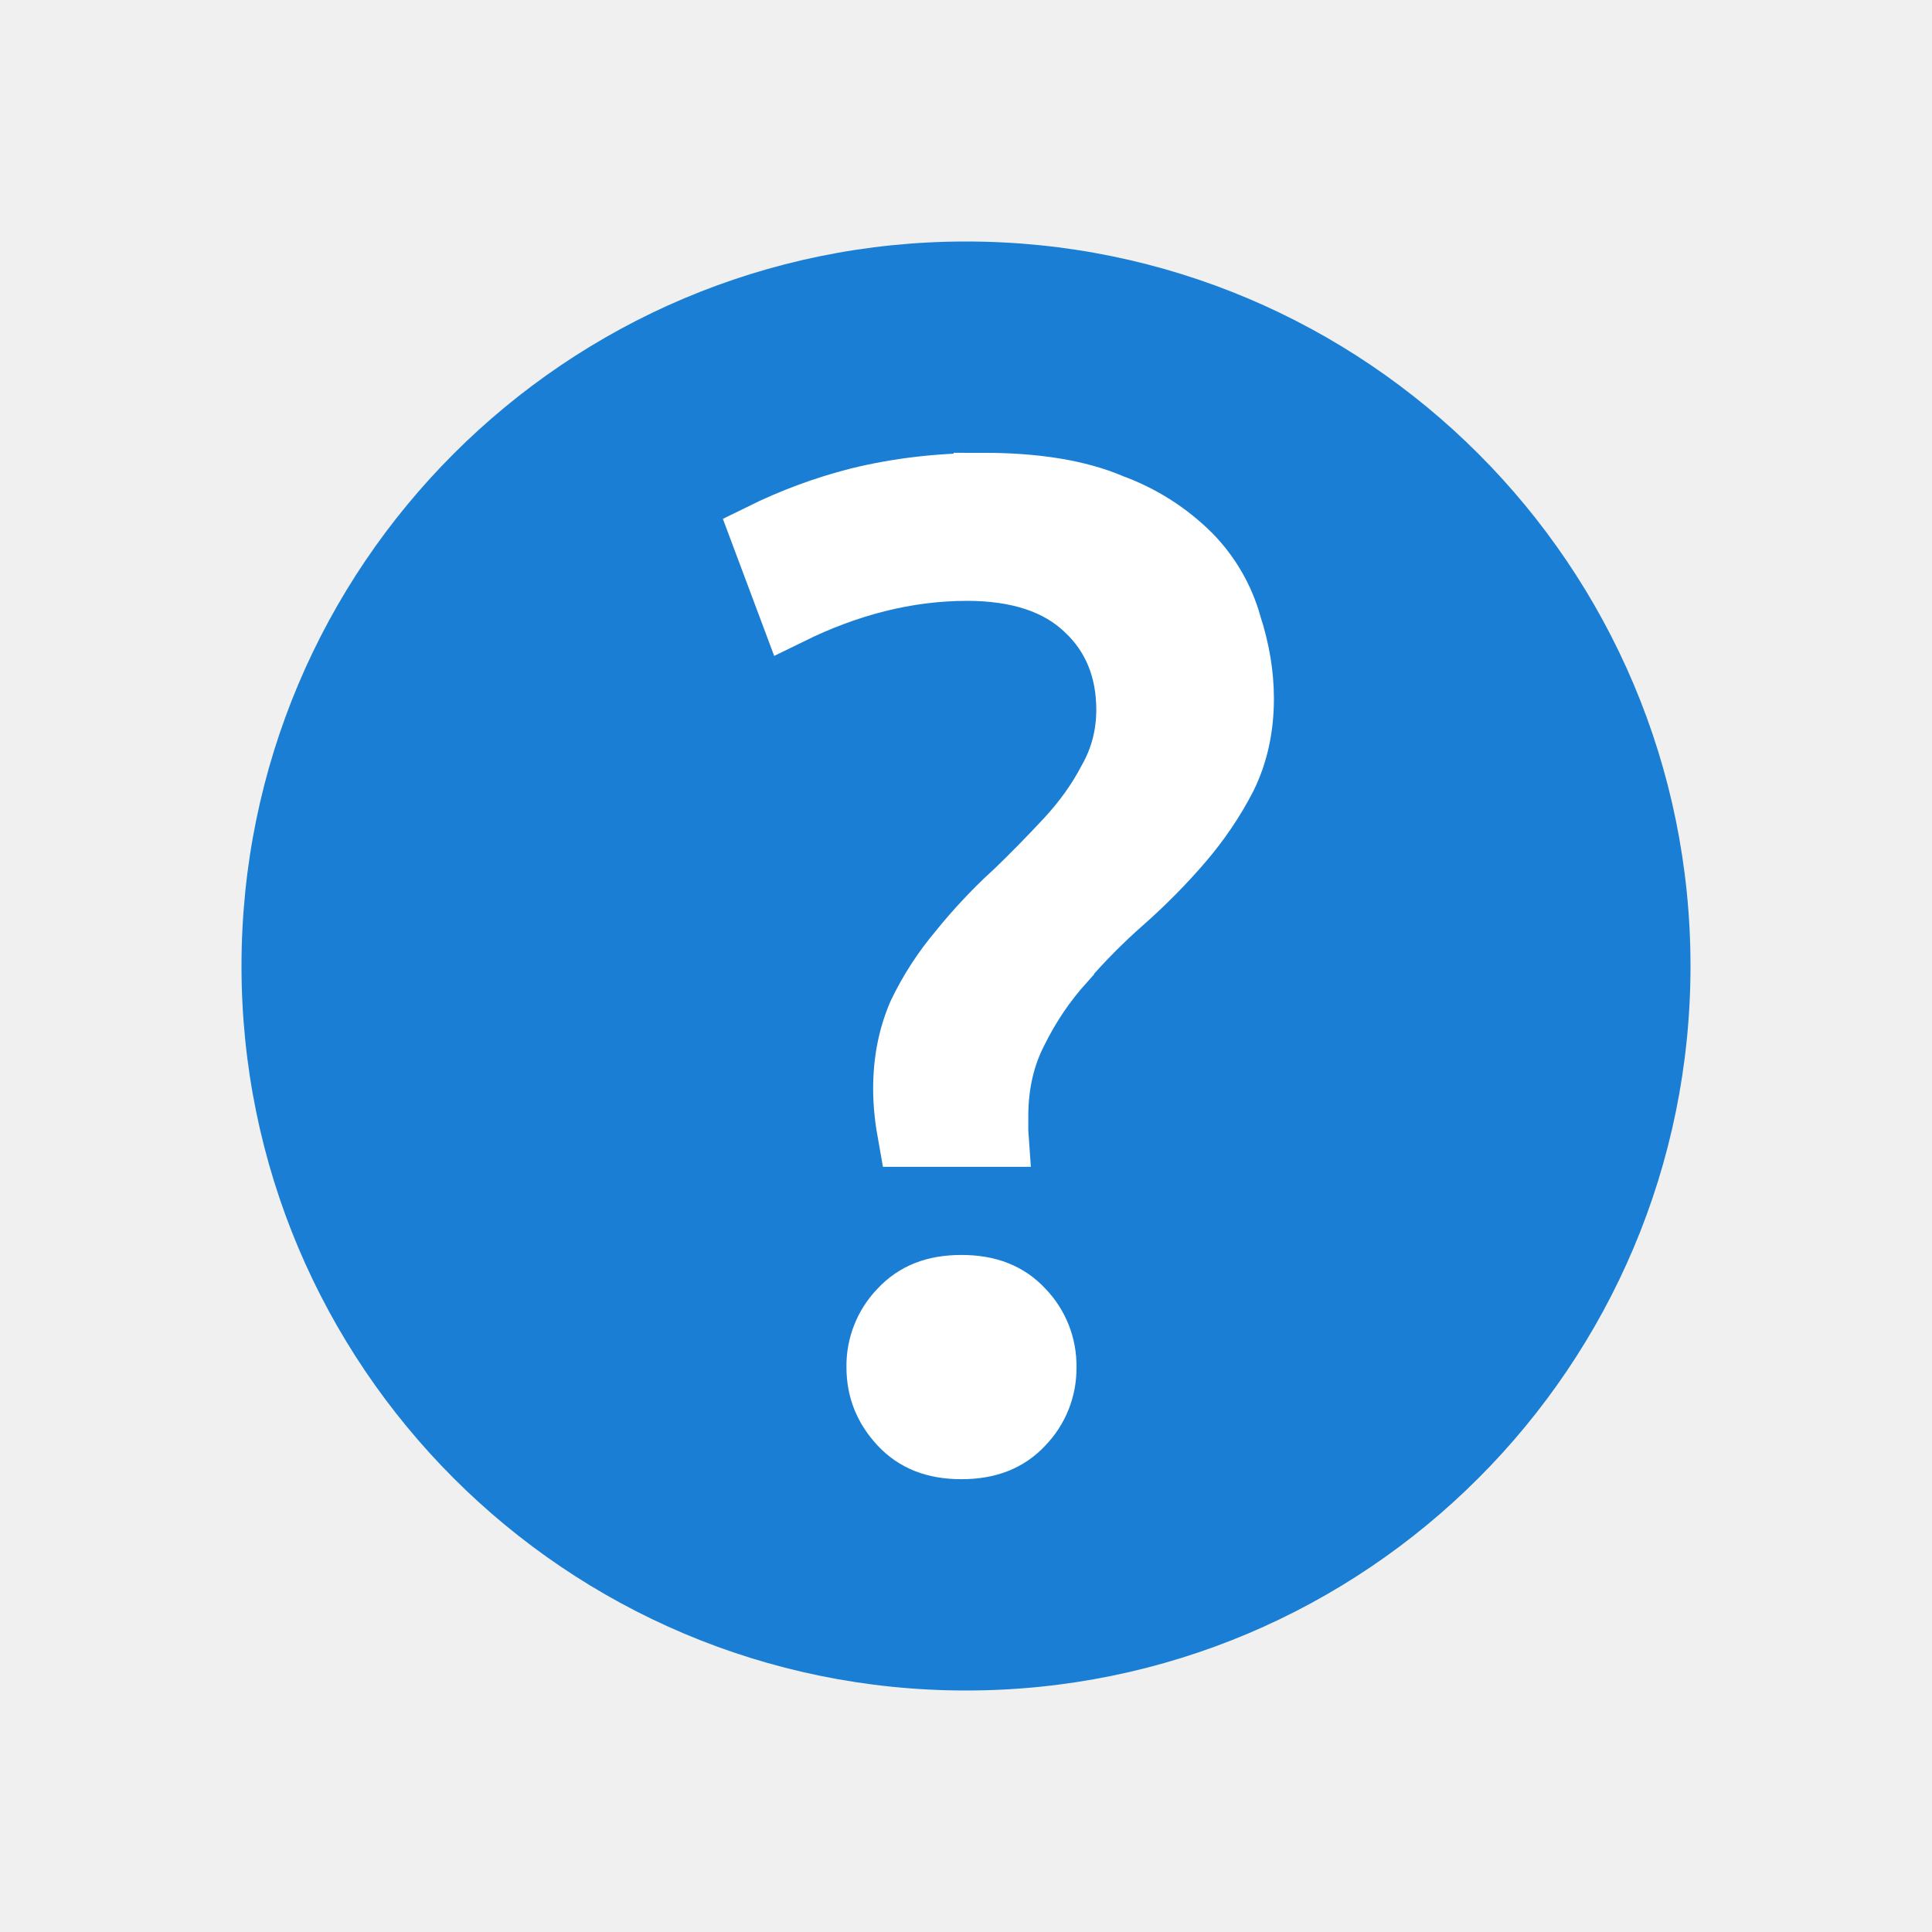
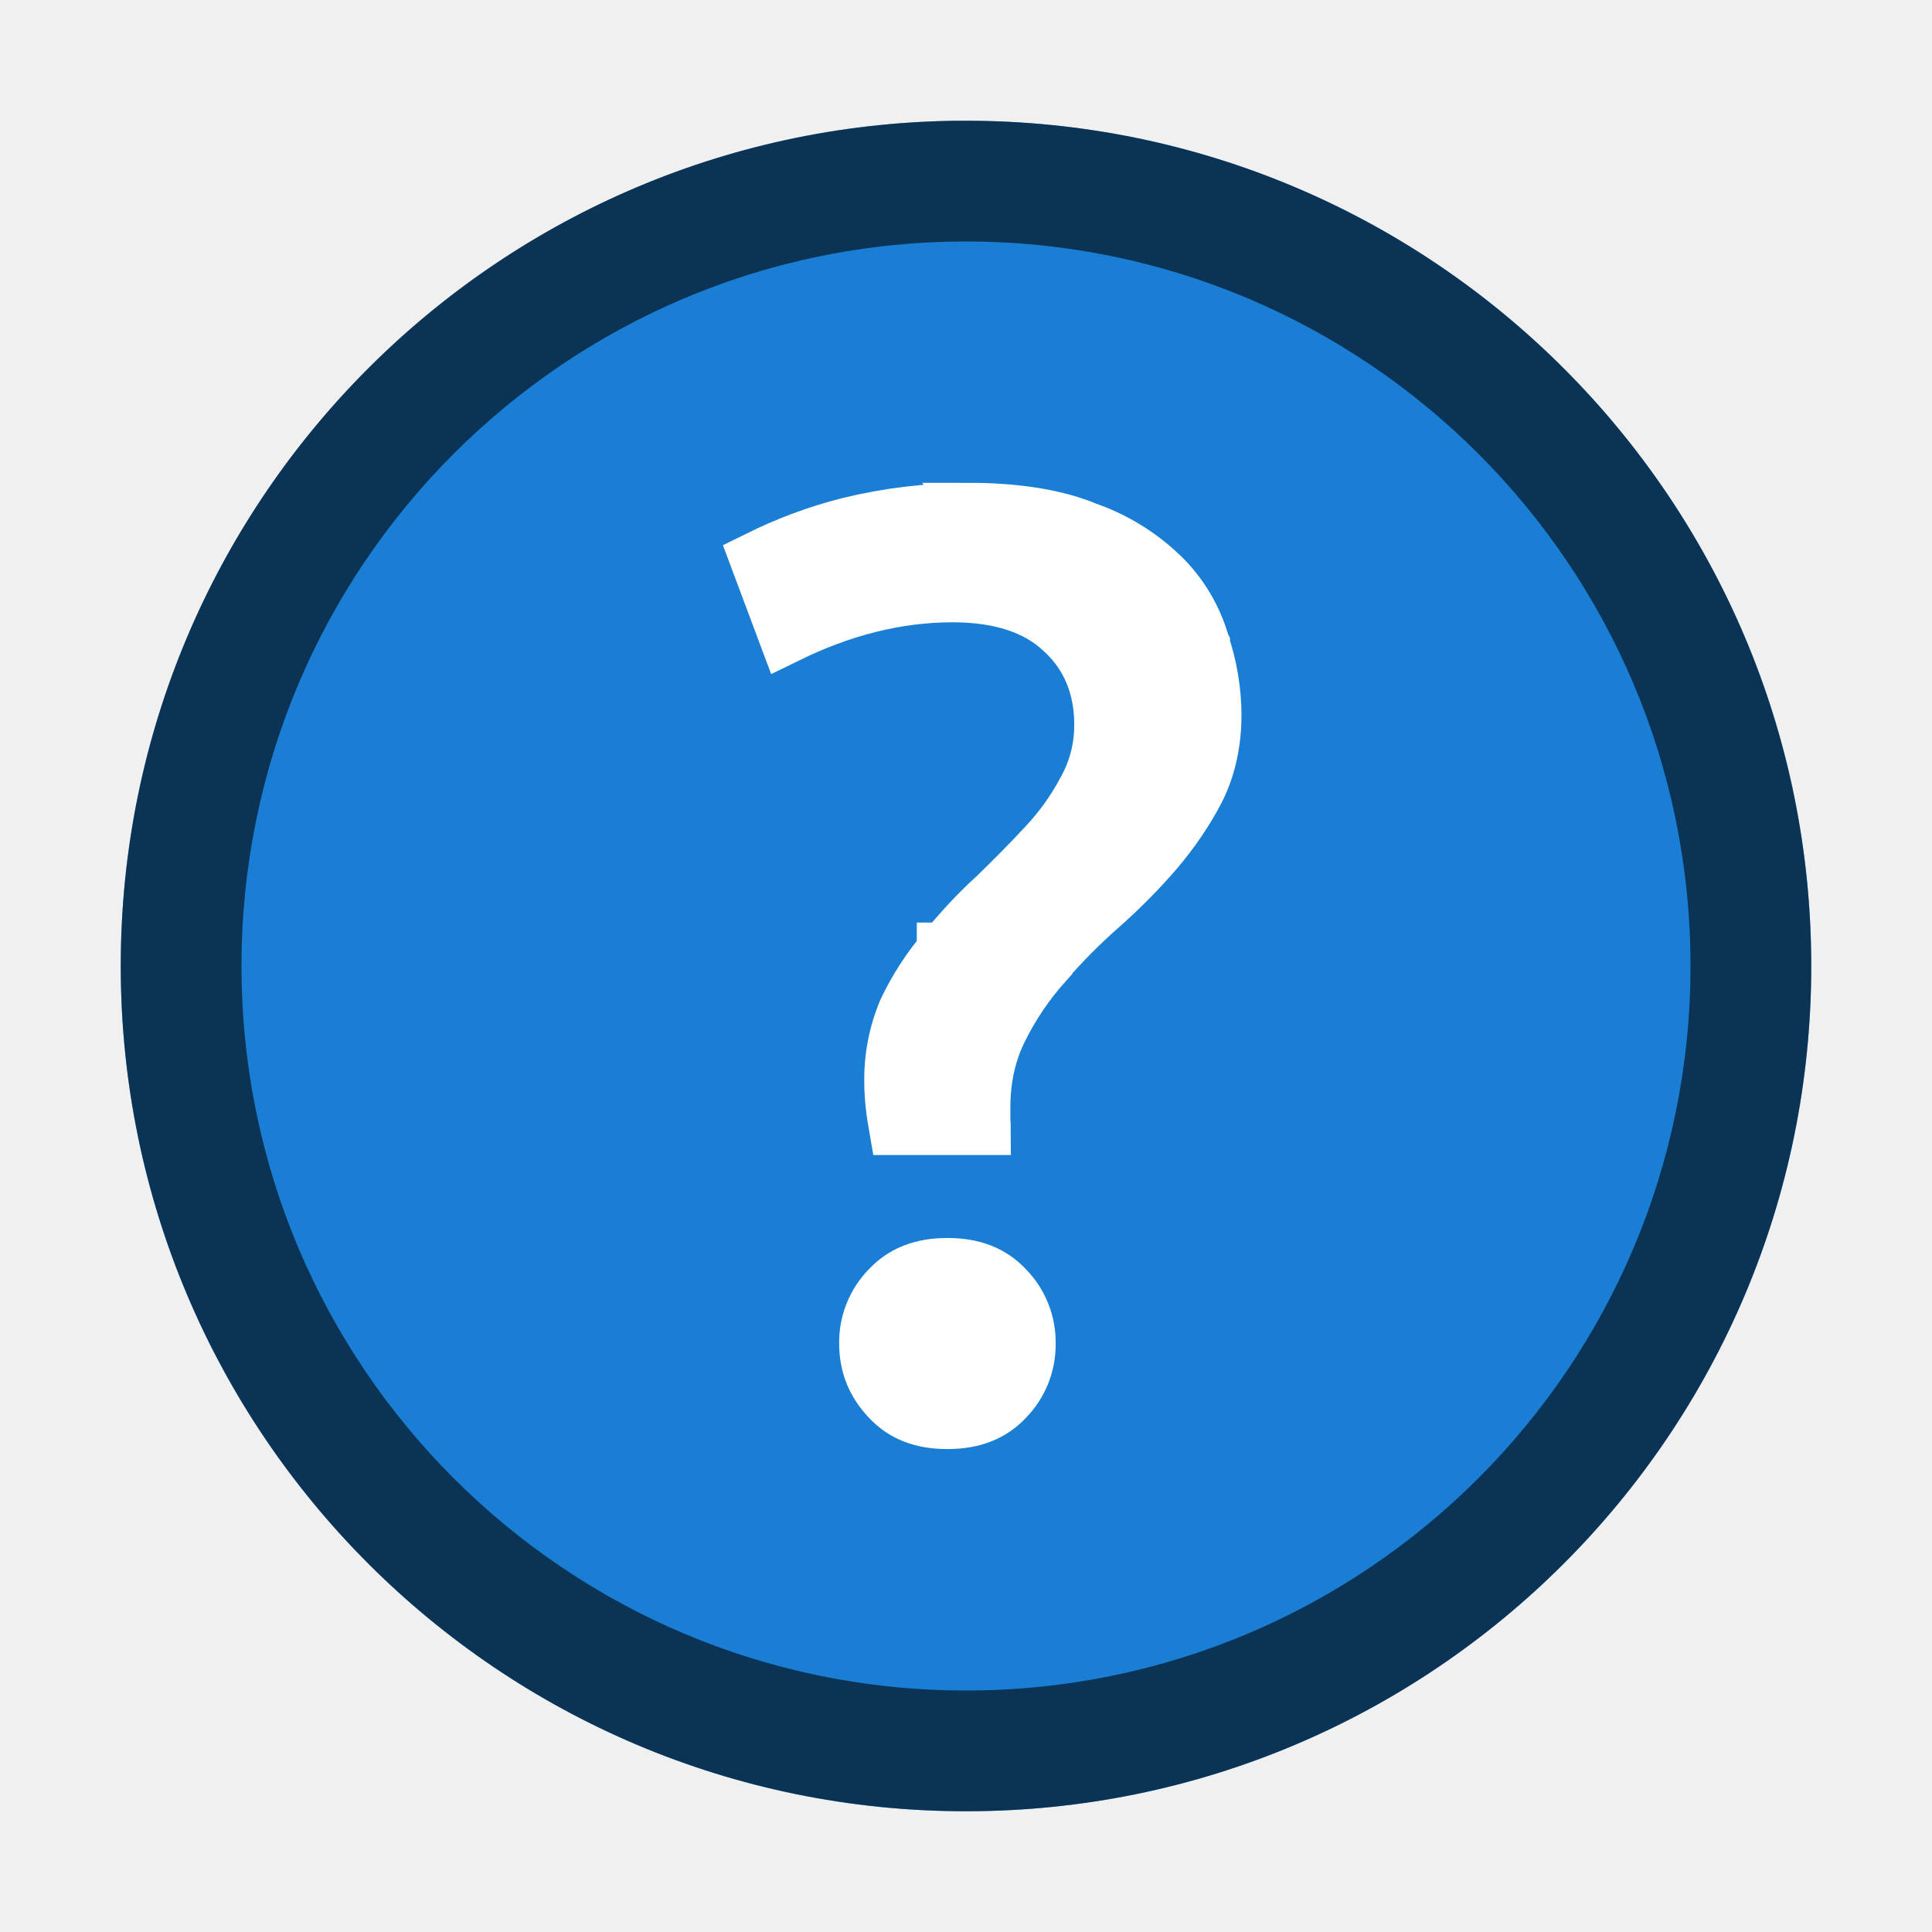
<svg xmlns="http://www.w3.org/2000/svg" viewBox="0 0 16 16">
-   <circle cx="8" cy="8" r="6" fill="#1a7fd4" />
-   <path d="M8.148 4.001h0c-.367 0-.715.041-1.043.122a4.127 4.127 0 00-.805.298l.249.665c.475-.233.961-.36 1.46-.36.419 0 .751.107.98.327.226.21.34.492.34.824 0 .208-.05.402-.15.579-.09.172-.206.335-.35.49-.141.152-.29.304-.447.455h0l-.003.001c-.152.14-.298.296-.436.466h0v.001a2.43 2.43 0 00-.34.525c-.08.185-.122.391-.122.623 0 .138.017.269.04.396h.75c-.001-.016-.005-.03-.005-.046v-.124c0-.259.053-.493.16-.7.104-.21.232-.4.385-.57h0V7.97a5.05 5.05 0 01.499-.503c.176-.156.337-.32.483-.49.144-.168.265-.347.363-.537v0c.095-.192.144-.41.144-.655 0-.195-.033-.398-.101-.61l-.001-.001v-.002a1.35 1.35 0 00-.332-.577 1.795 1.795 0 00-.66-.42l-.002-.001-.002-.001C8.936 4.06 8.584 4 8.148 4zm-.186 6.642c-.224 0-.387.066-.512.2a.67.67 0 00-.19.479c0 .185.062.34.19.478.125.134.288.2.512.2.224 0 .388-.066.513-.2a.671.671 0 00.19-.478.67.67 0 00-.19-.479c-.125-.134-.289-.2-.513-.2z" style="line-height:125%;-inkscape-font-specification:'Ubuntu Medium';text-align:center" font-weight="500" font-size="72.036" font-family="Ubuntu" letter-spacing="0" word-spacing="0" text-anchor="middle" fill="#fff" stroke="#fff" stroke-width=".5" />
+   <circle cx="8" cy="8" r="7" fill="#1a7fd4" />
+   <path d="M8.021 4.236h0a4.08 4.08 0 00-.982.116c-.28.07-.528.167-.757.28l.234.625c.447-.219.905-.339 1.374-.339.394 0 .707.101.922.309.213.198.32.462.32.775 0 .195-.047.378-.14.545a2.09 2.09 0 01-.33.461c-.133.143-.274.286-.421.428h0l-.002.001c-.144.132-.28.279-.41.439h-.001v.001c-.128.15-.234.315-.32.494a1.448 1.448 0 00-.115.586c0 .13.016.253.037.373h.706c0-.015-.004-.028-.004-.043V9.17c0-.243.05-.464.15-.66.098-.196.22-.375.363-.535h0v-.002c.142-.166.298-.323.47-.474.165-.147.317-.3.454-.46.135-.159.25-.328.342-.506v0c.09-.181.135-.385.135-.617a1.87 1.87 0 00-.095-.573V5.34l-.001-.002a1.27 1.27 0 00-.313-.543 1.69 1.69 0 00-.621-.396h-.003c-.25-.108-.582-.165-.993-.165zm-.175 6.252c-.211 0-.365.062-.482.188a.63.63 0 00-.179.45c0 .175.058.321.179.45.117.127.27.189.482.189.21 0 .365-.062.482-.188a.632.632 0 00.179-.45.63.63 0 00-.179-.451c-.117-.126-.271-.188-.482-.188z" style="line-height:125%;-inkscape-font-specification:'Ubuntu Medium';text-align:center" font-weight="500" font-size="72.036" font-family="Ubuntu" letter-spacing="0" word-spacing="0" text-anchor="middle" fill="#fff" stroke="#fff" stroke-width=".471" />
+   <path d="M7.906 1A7 7 0 001 8a7 7 0 007 7 7 7 0 007-7 7 7 0 00-7-7 7 7 0 00-.094 0zM8 2a6 6 0 016 6 6 6 0 01-6 6 6 6 0 01-6-6 6 6 0 016-6z" opacity=".6" fill-rule="evenodd" />
</svg>
